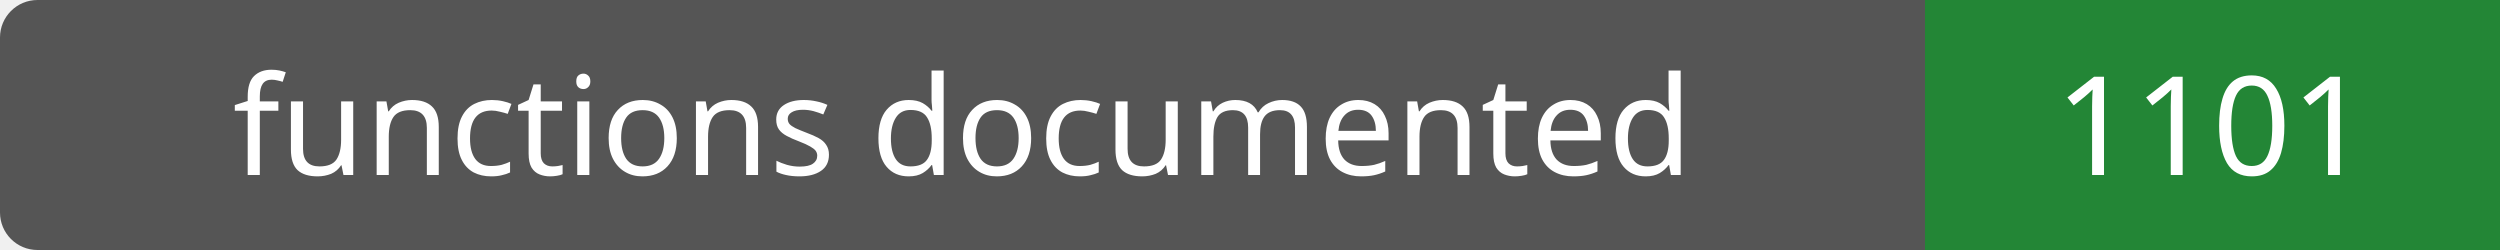
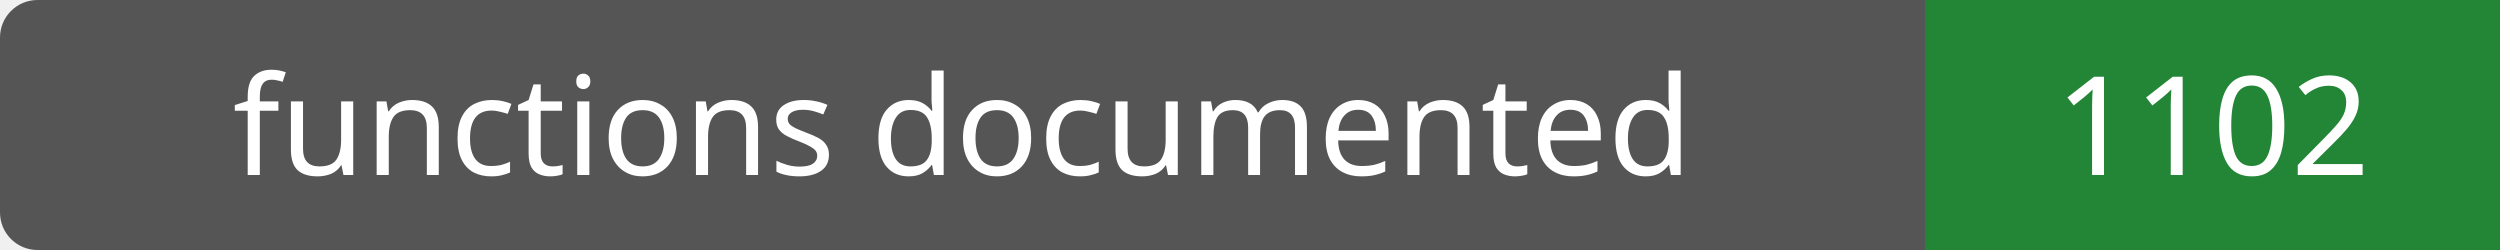
- <svg xmlns="http://www.w3.org/2000/svg" width="200" height="20" role="img" aria-label="functions documented: 1101">
+ <svg xmlns="http://www.w3.org/2000/svg" width="200" height="20" role="img" aria-label="functions documented: 1102">
  <rect width="200" height="20" rx="3" fill="#555" />
  <path fill="#238636" d="M154 0h46v20H154z" />
  <g fill="#fff" text-anchor="middle" font-family="Verdana,sans-serif" font-size="11">
    <text x="77.0" y="14">functions documented</text>
-     <text x="177.0" y="14">1101</text>
+     <text x="177.0" y="14">1102</text>
  </g>
</svg>
